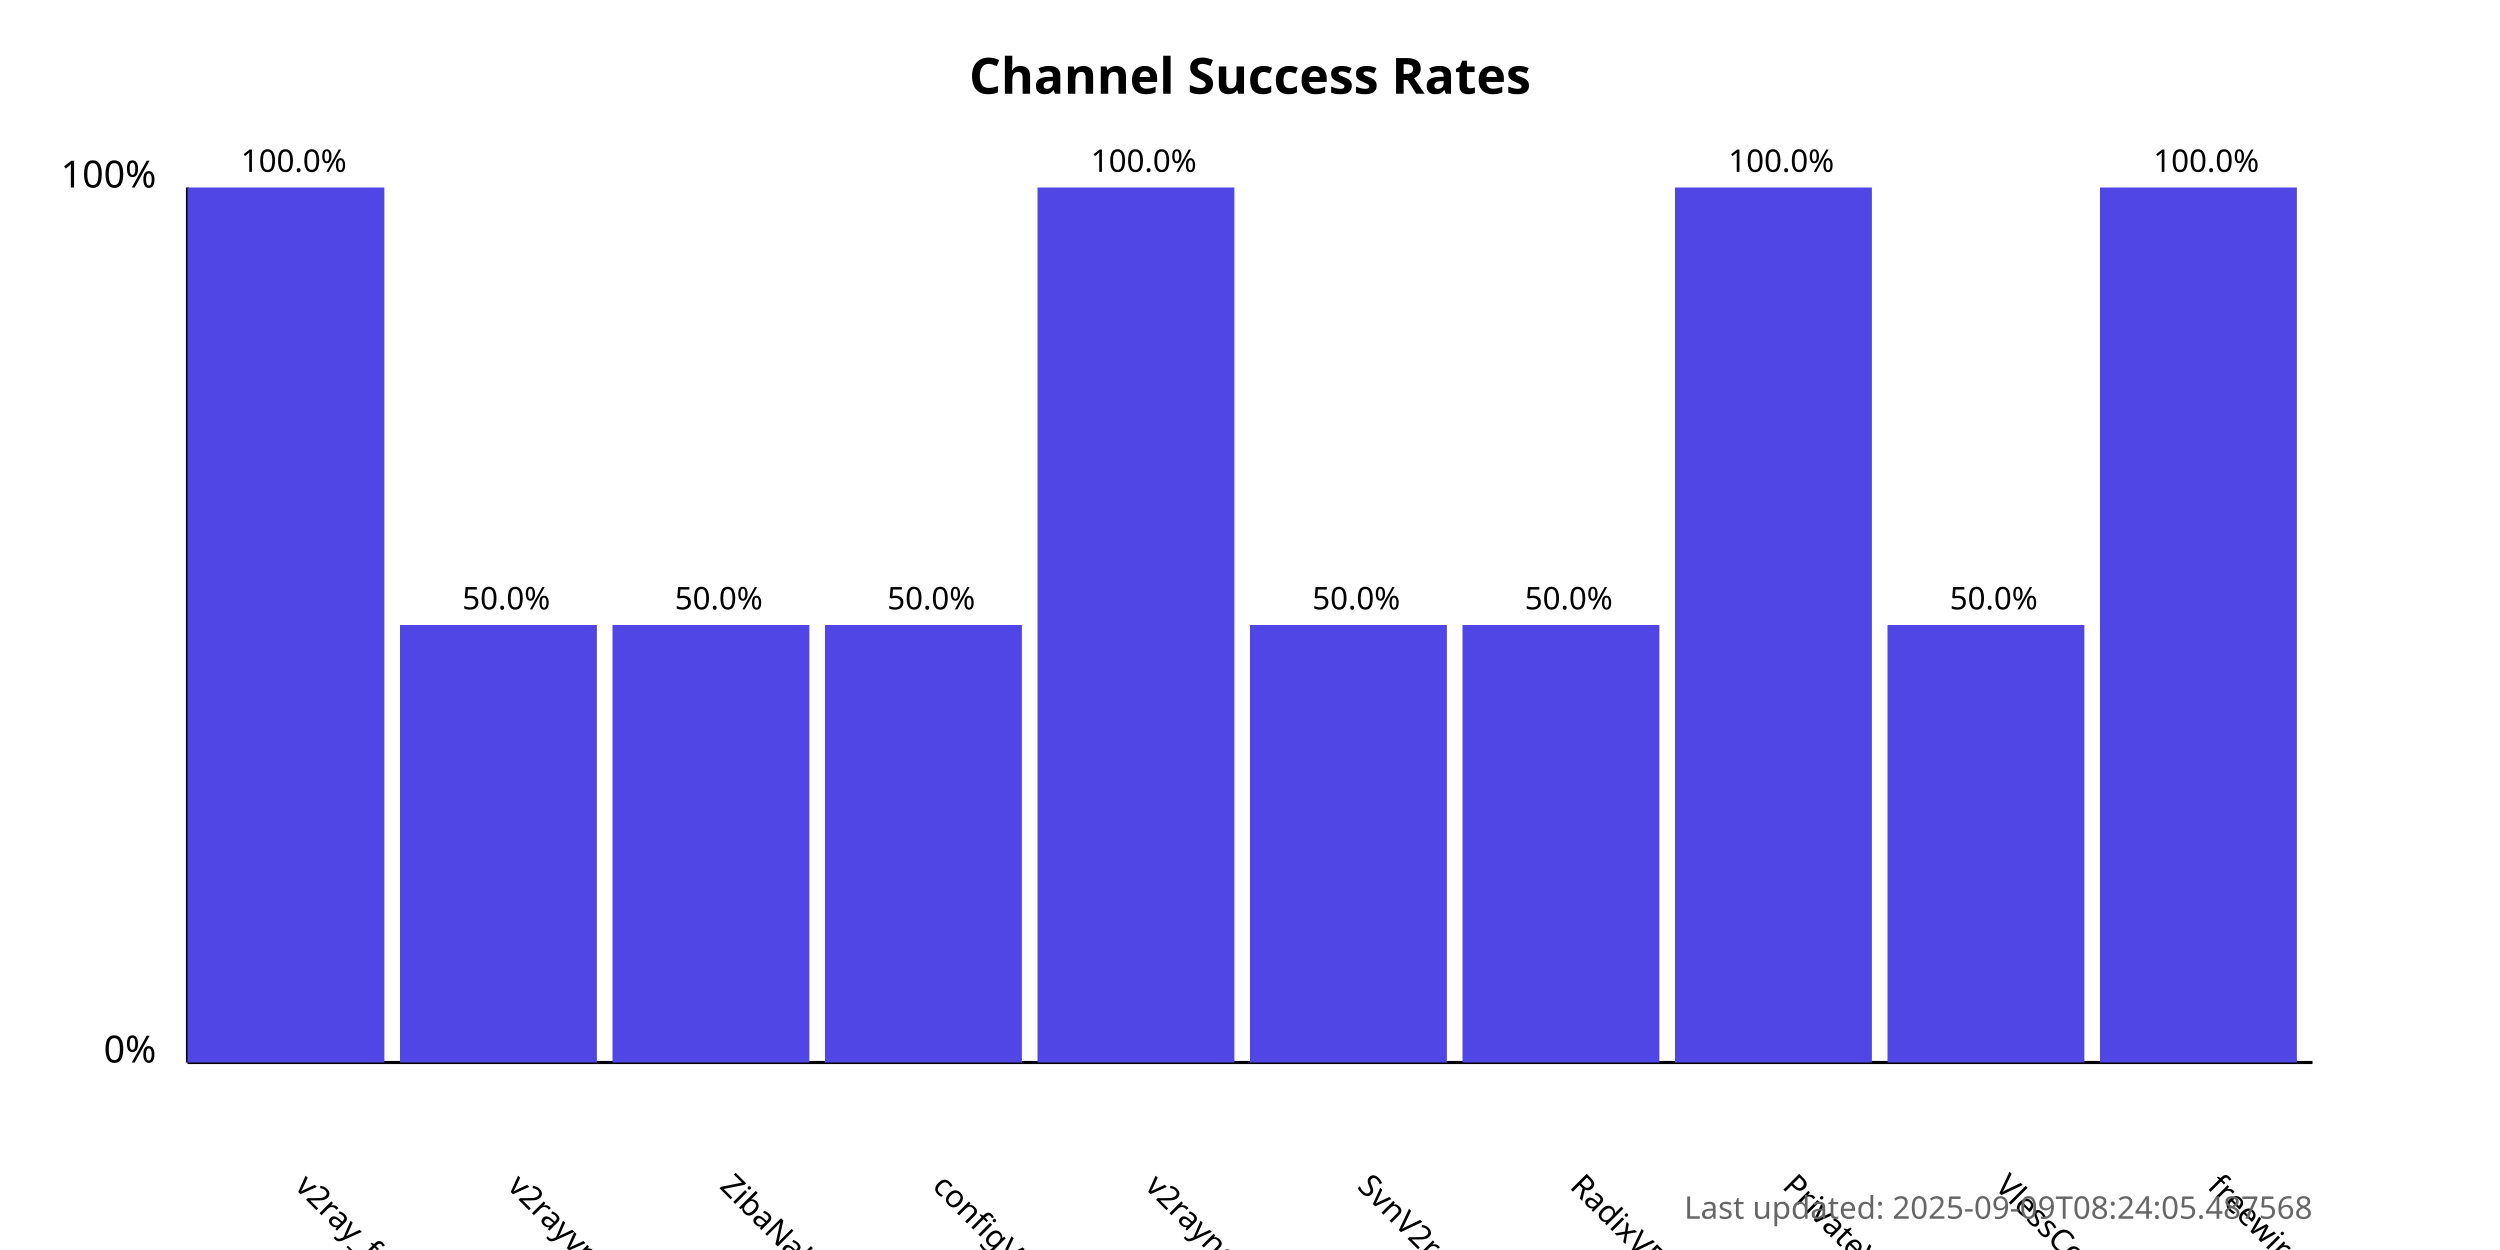
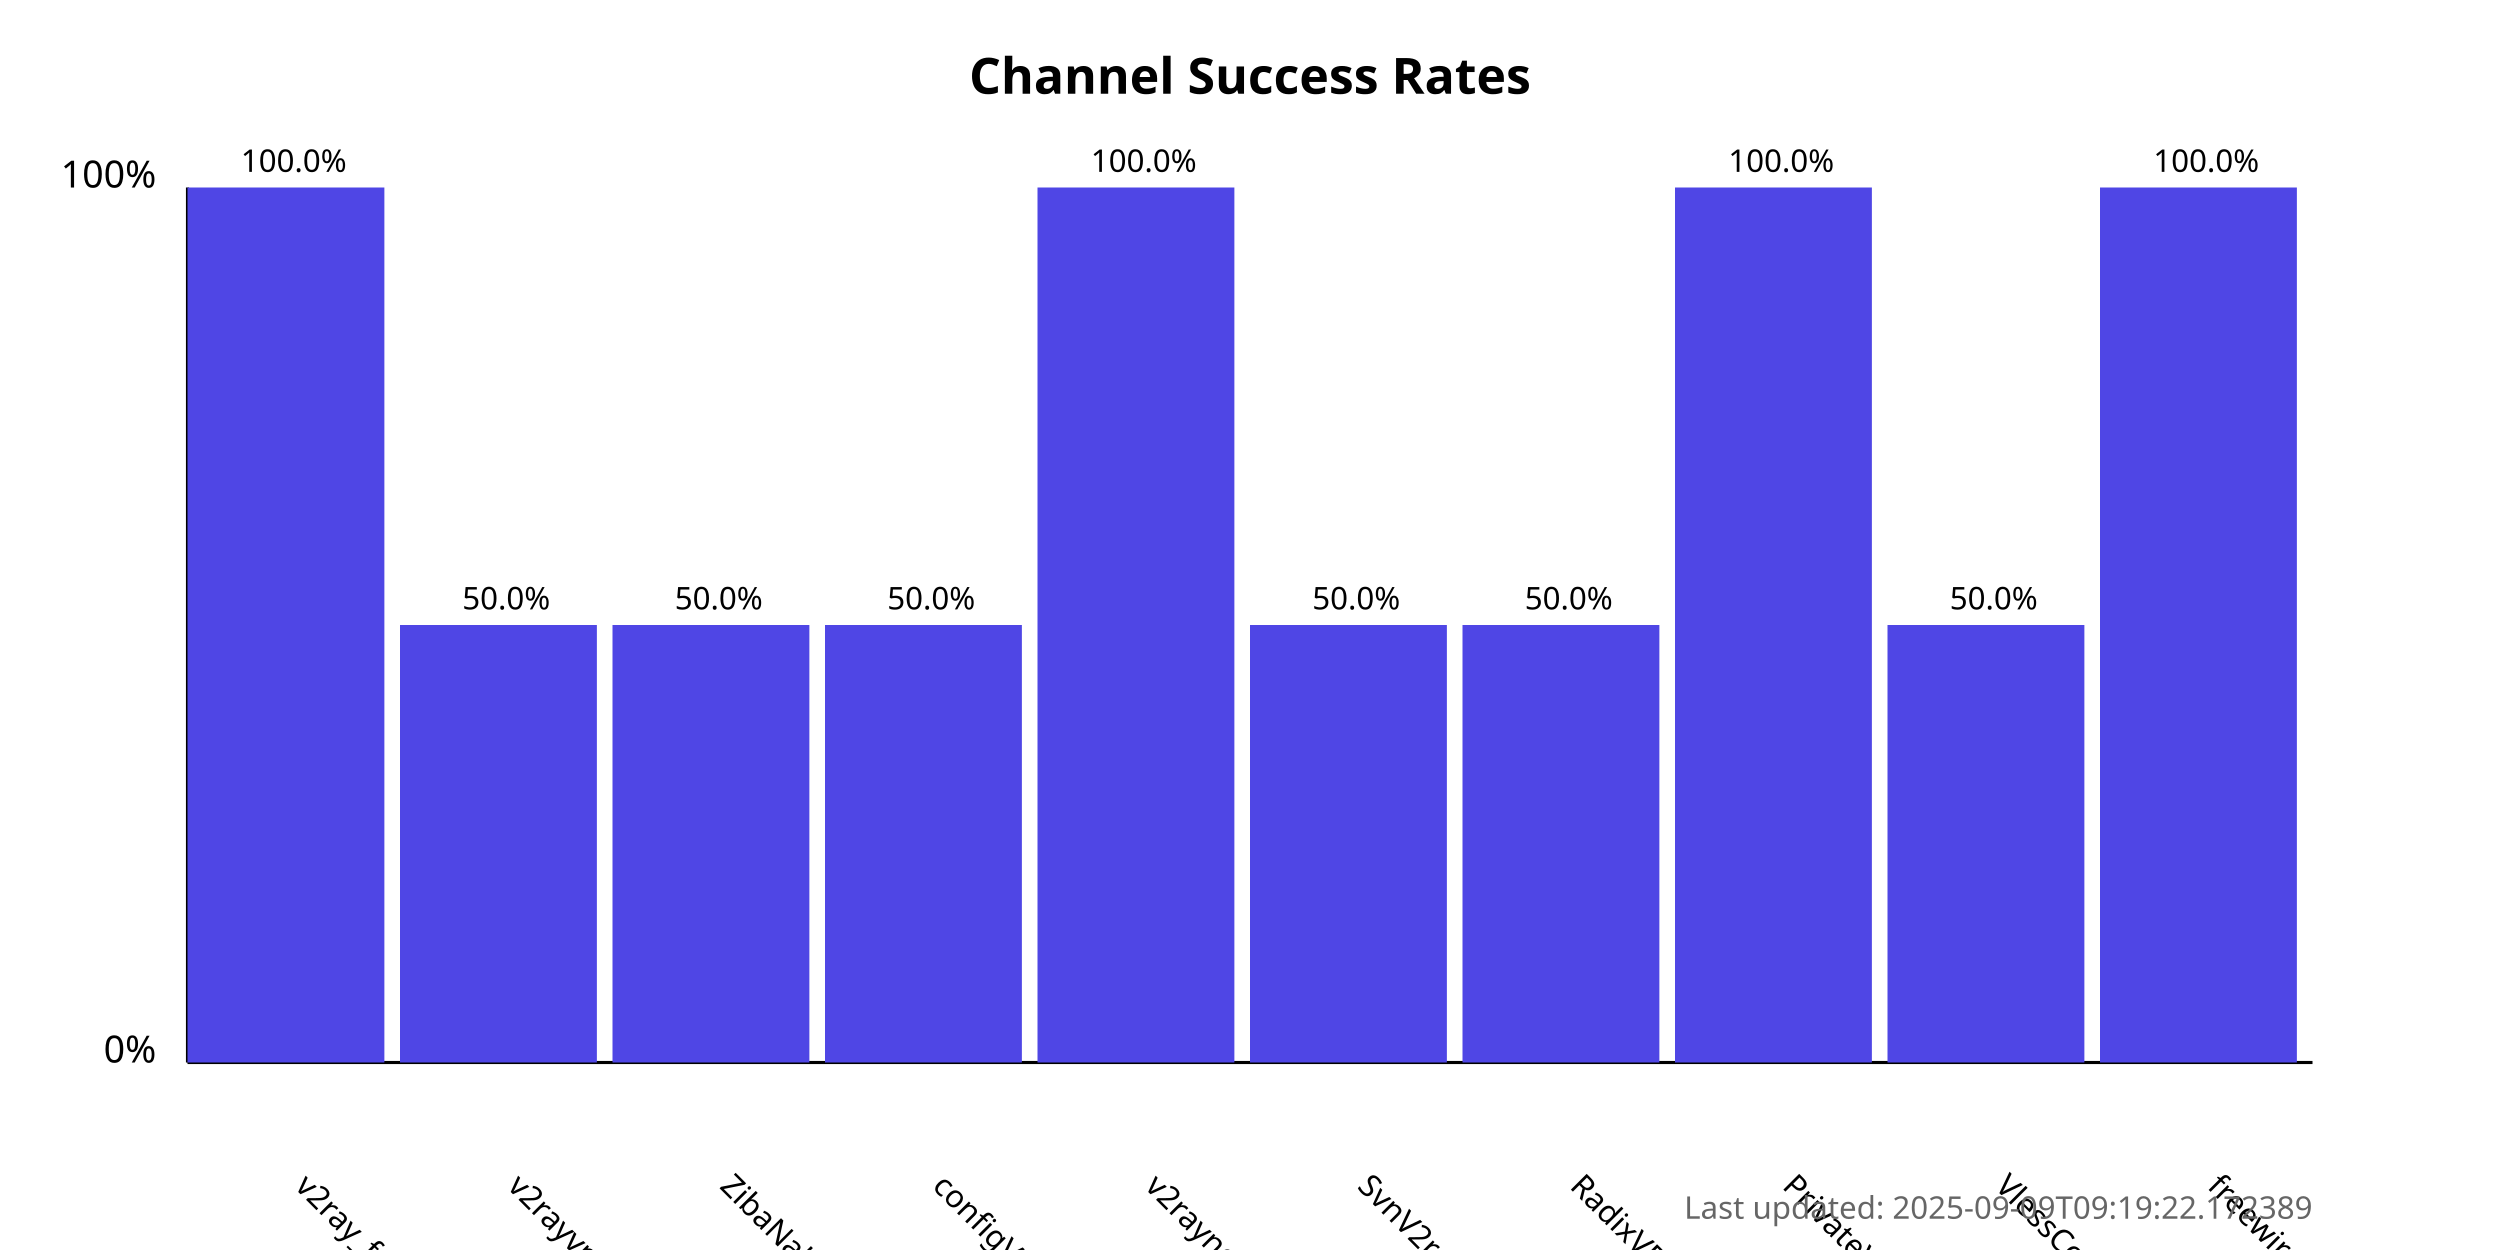
<svg xmlns="http://www.w3.org/2000/svg" width="800" height="400">
  <style>
            .chart-title { font: bold 16px sans-serif; }
            .axis-label { font: 12px sans-serif; }
            .tick-label { font: 10px sans-serif; }
            .bar { fill: #4f46e5; }
            .bar:hover { fill: #6366f1; }
            .timestamp { font: 10px sans-serif; fill: #666; }
        </style>
  <text x="400.0" y="30" text-anchor="middle" class="chart-title">
            Channel Success Rates
        </text>
  <line x1="60" y1="340" x2="60" y2="60" stroke="black" stroke-width="1" />
  <line x1="60" y1="340" x2="740" y2="340" stroke="black" stroke-width="1" />
  <text x="50" y="340" text-anchor="end" class="axis-label">0%</text>
  <text x="50" y="60" text-anchor="end" class="axis-label">100%</text>
  <g>
    <rect x="60" y="60.0" width="63.0" height="280.0" class="bar" />
    <text x="94.0" y="380" transform="rotate(45, 94.0, 380)" text-anchor="start" class="tick-label">
                v2ray_free_conf
            </text>
    <text x="94.0" y="55.0" text-anchor="middle" class="tick-label">
                100.0%
            </text>
  </g>
  <g>
    <rect x="128.0" y="200.0" width="63.0" height="140.0" class="bar" />
    <text x="162.0" y="380" transform="rotate(45, 162.0, 380)" text-anchor="start" class="tick-label">
                v2rayvpno
            </text>
    <text x="162.0" y="195.0" text-anchor="middle" class="tick-label">
                50.0%
            </text>
  </g>
  <g>
    <rect x="196.0" y="200.0" width="63.0" height="140.0" class="bar" />
    <text x="230.0" y="380" transform="rotate(45, 230.0, 380)" text-anchor="start" class="tick-label">
                ZibaNabz
            </text>
    <text x="230.0" y="195.0" text-anchor="middle" class="tick-label">
                50.0%
            </text>
  </g>
  <g>
    <rect x="264.0" y="200.0" width="63.0" height="140.0" class="bar" />
    <text x="298.0" y="380" transform="rotate(45, 298.0, 380)" text-anchor="start" class="tick-label">
                configV2rayForFree
            </text>
    <text x="298.0" y="195.0" text-anchor="middle" class="tick-label">
                50.0%
            </text>
  </g>
  <g>
    <rect x="332.0" y="60.0" width="63.0" height="280.0" class="bar" />
    <text x="366.0" y="380" transform="rotate(45, 366.0, 380)" text-anchor="start" class="tick-label">
                v2rayngvpn
            </text>
    <text x="366.0" y="55.0" text-anchor="middle" class="tick-label">
                100.0%
            </text>
  </g>
  <g>
    <rect x="400.0" y="200.0" width="63.0" height="140.0" class="bar" />
    <text x="434.0" y="380" transform="rotate(45, 434.0, 380)" text-anchor="start" class="tick-label">
                SvnV2ray
            </text>
    <text x="434.0" y="195.0" text-anchor="middle" class="tick-label">
                50.0%
            </text>
  </g>
  <g>
    <rect x="468.0" y="200.0" width="63.0" height="140.0" class="bar" />
    <text x="502.0" y="380" transform="rotate(45, 502.0, 380)" text-anchor="start" class="tick-label">
                RadixVPN
            </text>
    <text x="502.0" y="195.0" text-anchor="middle" class="tick-label">
                50.0%
            </text>
  </g>
  <g>
    <rect x="536.0" y="60.0" width="63.0" height="280.0" class="bar" />
    <text x="570.0" y="380" transform="rotate(45, 570.0, 380)" text-anchor="start" class="tick-label">
                PrivateVPNs
            </text>
    <text x="570.0" y="55.0" text-anchor="middle" class="tick-label">
                100.0%
            </text>
  </g>
  <g>
    <rect x="604.0" y="200.0" width="63.0" height="140.0" class="bar" />
    <text x="638.0" y="380" transform="rotate(45, 638.0, 380)" text-anchor="start" class="tick-label">
                VlessConfig
            </text>
    <text x="638.0" y="195.0" text-anchor="middle" class="tick-label">
                50.0%
            </text>
  </g>
  <g>
    <rect x="672.0" y="60.0" width="63.0" height="280.0" class="bar" />
    <text x="706.0" y="380" transform="rotate(45, 706.0, 380)" text-anchor="start" class="tick-label">
                freewireguard
            </text>
    <text x="706.0" y="55.0" text-anchor="middle" class="tick-label">
                100.0%
            </text>
  </g>
  <text x="740" y="390" text-anchor="end" class="timestamp">
-             Last updated: 2025-09-09T08:24:05.487568
+             Last updated: 2025-09-09T09:19:22.172389
        </text>
</svg>
